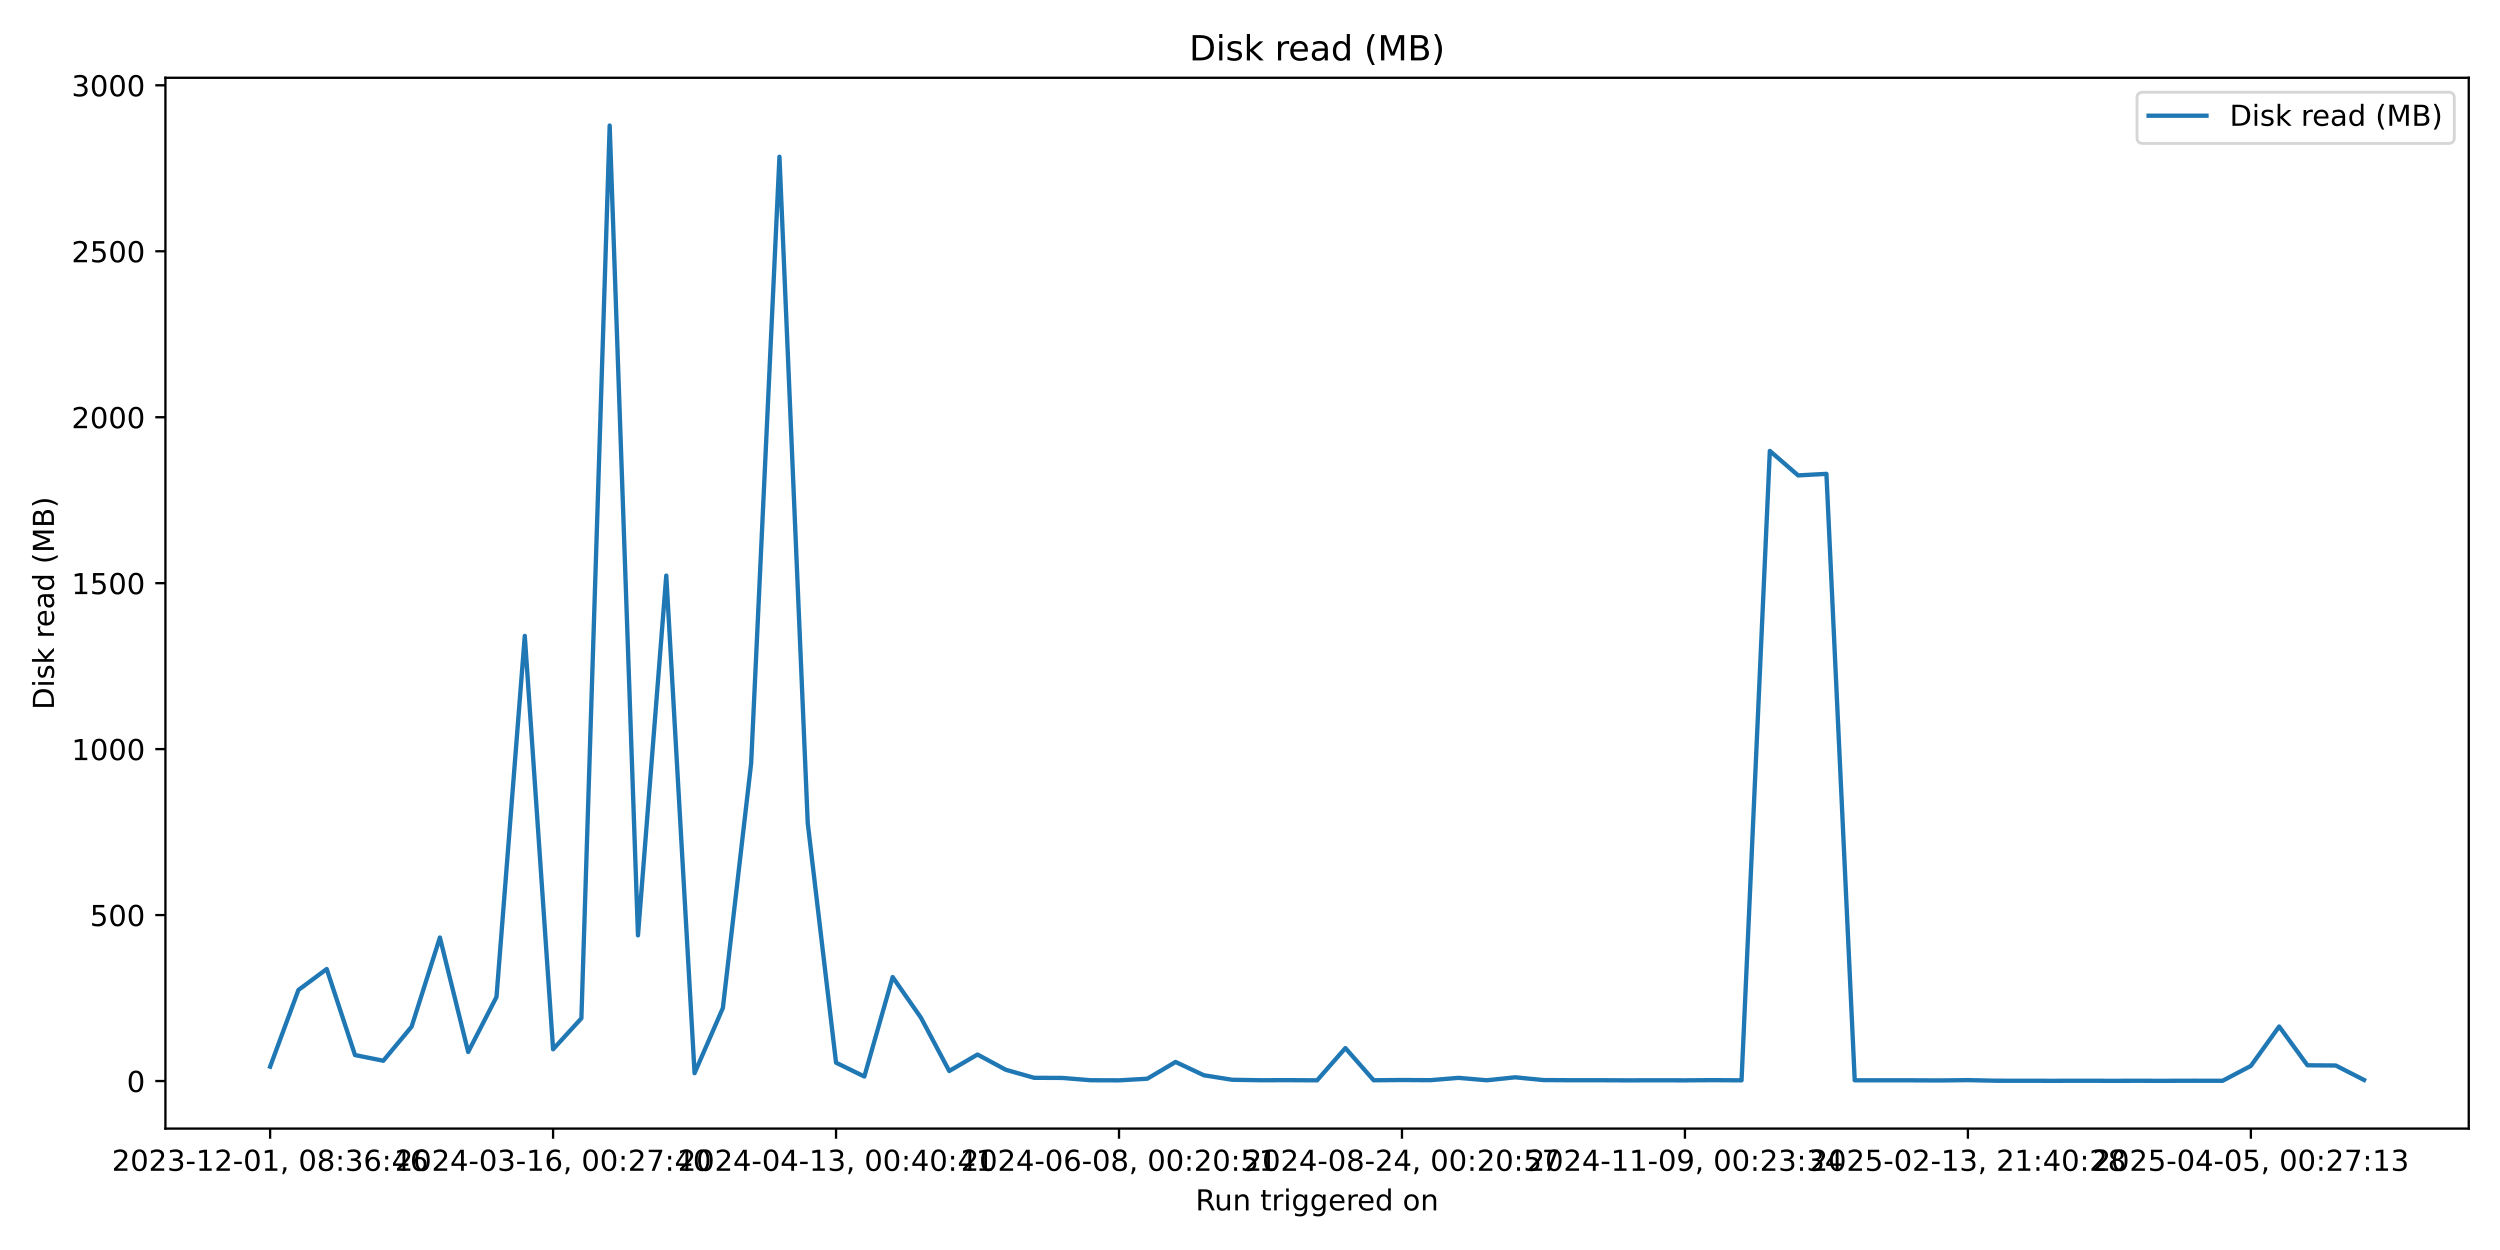
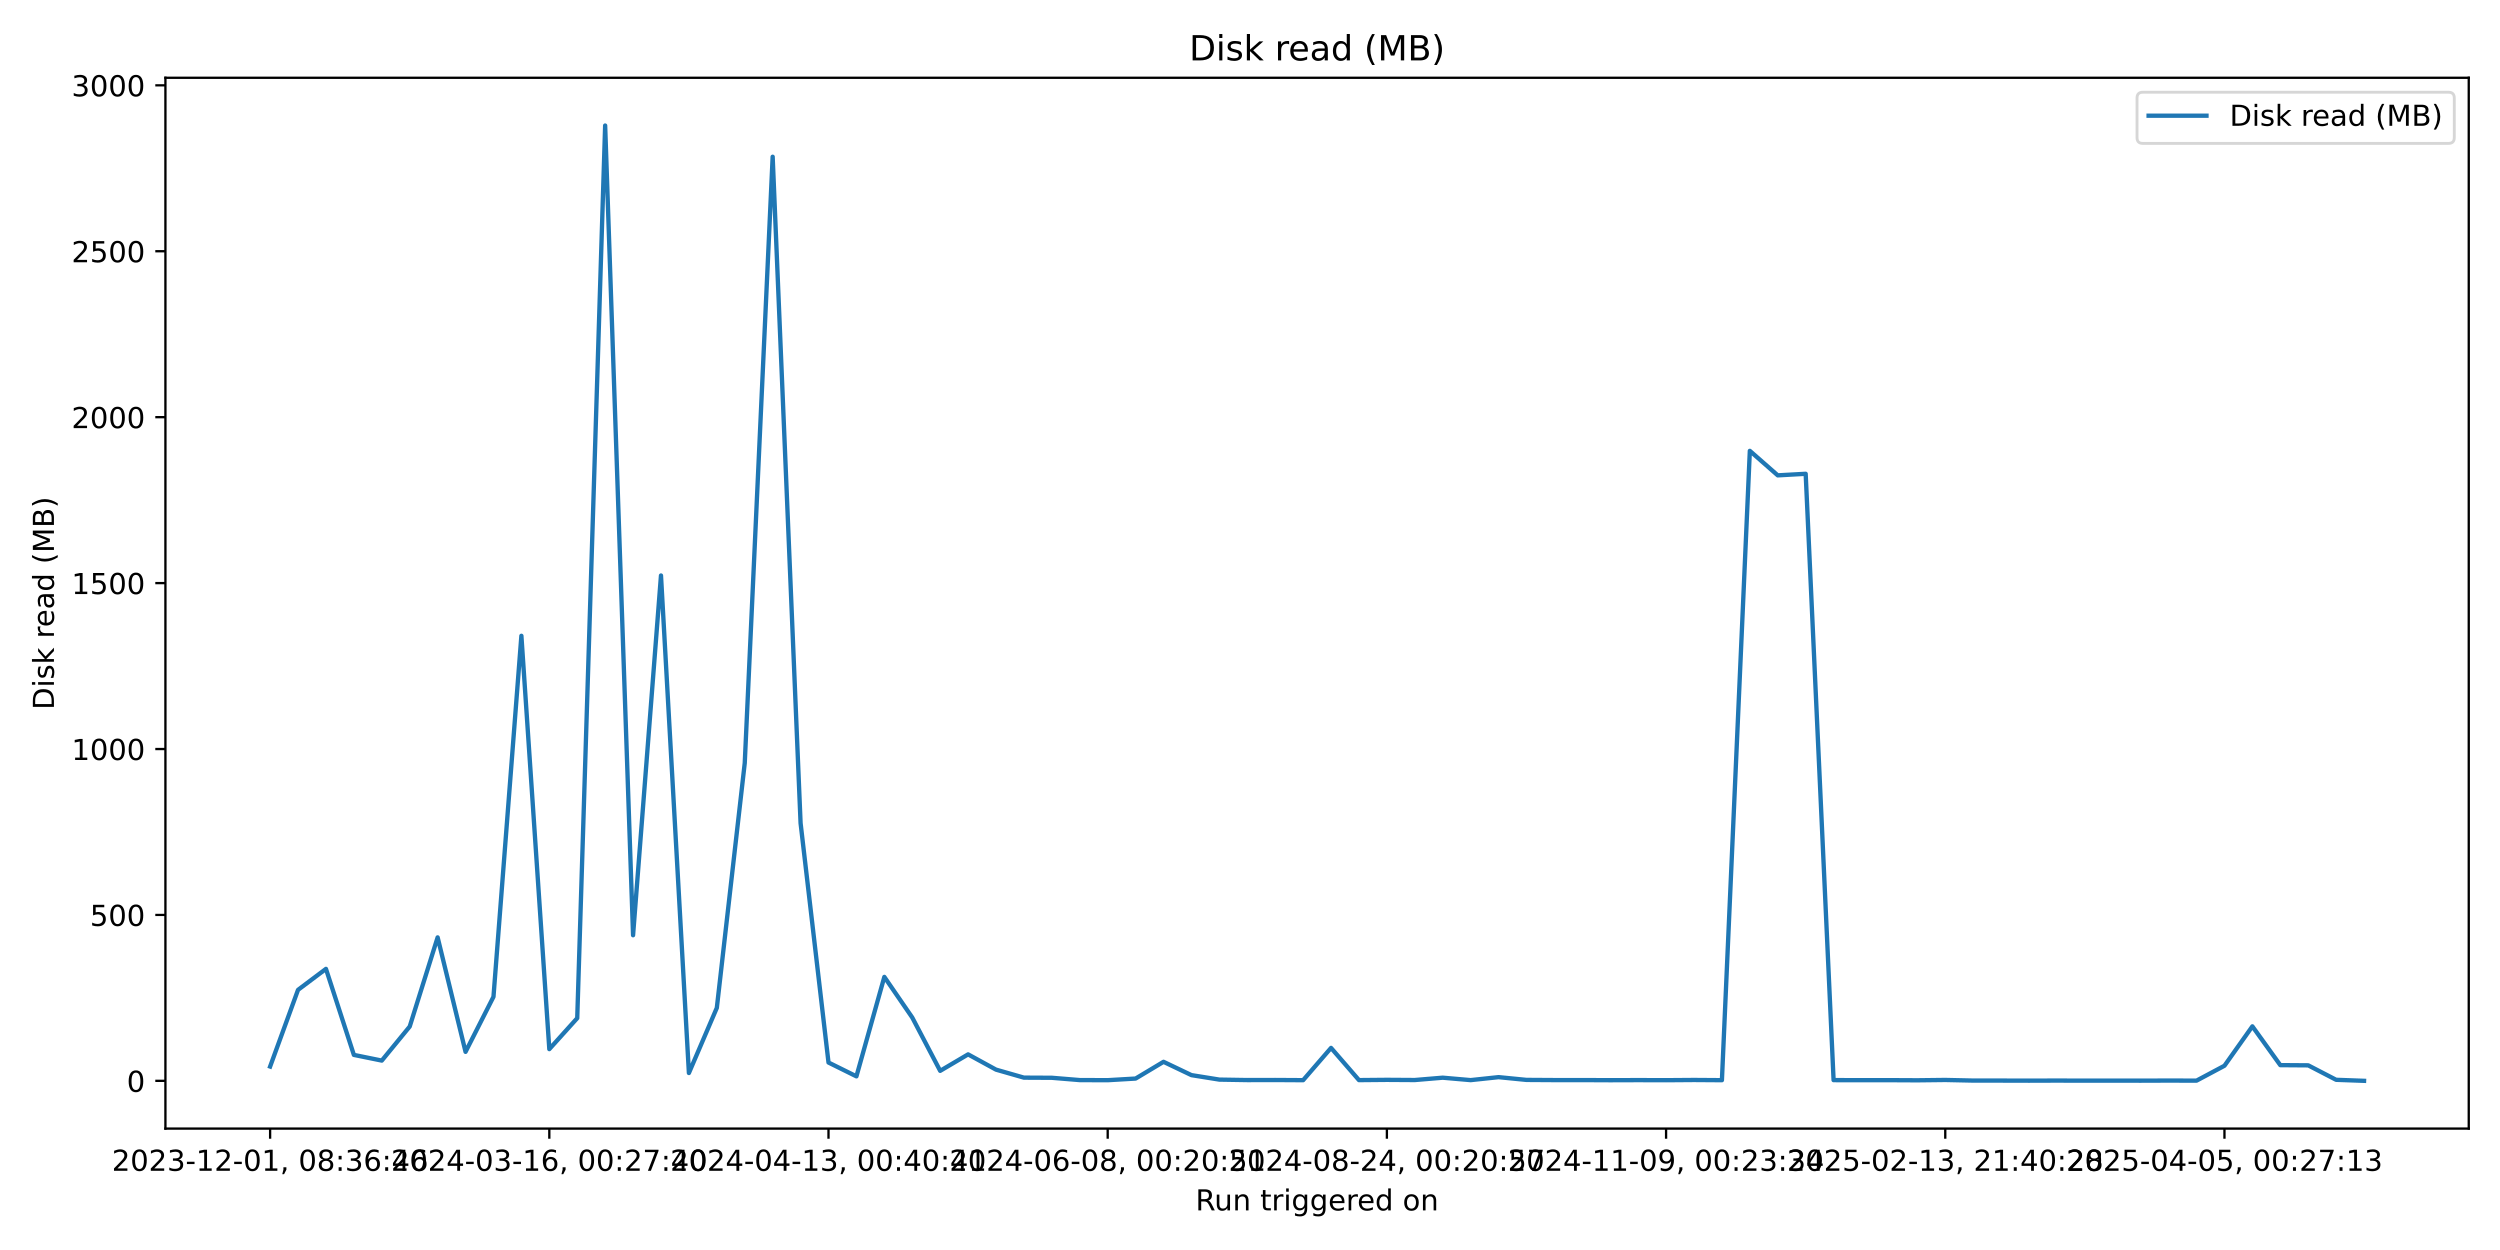
<svg xmlns="http://www.w3.org/2000/svg" xmlns:xlink="http://www.w3.org/1999/xlink" width="864pt" height="432pt" viewBox="0 0 864 432" version="1.1">
  <defs>
    <style type="text/css">*{stroke-linejoin: round; stroke-linecap: butt}</style>
  </defs>
  <g id="figure_1">
    <g id="patch_1">
      <path d="M 0 432  L 864 432  L 864 0  L 0 0  z " style="fill: #ffffff" />
    </g>
    <g id="axes_1">
      <g id="patch_2">
        <path d="M 57.17 390.04  L 853.2 390.04  L 853.2 26.88  L 57.17 26.88  z " style="fill: #ffffff" />
      </g>
      <g id="matplotlib.axis_1">
        <g id="xtick_1">
          <g id="line2d_1">
            <defs>
-               <path id="mbbf426f2c5" d="M 0 0  L 0 3.5  " style="stroke: #000000; stroke-width: 0.8" />
+               <path id="mcee9ab1728" d="M 0 0  L 0 3.5  " style="stroke: #000000; stroke-width: 0.8" />
            </defs>
            <g>
-               <use xlink:href="#mbbf426f2c5" x="93.353" y="390.04" style="stroke: #000000; stroke-width: 0.8" />
+               <use xlink:href="#mcee9ab1728" x="93.353" y="390.04" style="stroke: #000000; stroke-width: 0.8" />
            </g>
          </g>
          <g id="text_1">
            <g transform="translate(38.66099 404.6384) scale(0.1 -0.1)">
              <defs>
                <path id="DejaVuSans-32" d="M 1228 531  L 3431 531  L 3431 0  L 469 0  L 469 531  Q 828 903 1448 1529  Q 2069 2156 2228 2338  Q 2531 2678 2651 2914  Q 2772 3150 2772 3378  Q 2772 3750 2511 3984  Q 2250 4219 1831 4219  Q 1534 4219 1204 4116  Q 875 4013 500 3803  L 500 4441  Q 881 4594 1212 4672  Q 1544 4750 1819 4750  Q 2544 4750 2975 4387  Q 3406 4025 3406 3419  Q 3406 3131 3298 2873  Q 3191 2616 2906 2266  Q 2828 2175 2409 1742  Q 1991 1309 1228 531  z " transform="scale(0.015625)" />
                <path id="DejaVuSans-30" d="M 2034 4250  Q 1547 4250 1301 3770  Q 1056 3291 1056 2328  Q 1056 1369 1301 889  Q 1547 409 2034 409  Q 2525 409 2770 889  Q 3016 1369 3016 2328  Q 3016 3291 2770 3770  Q 2525 4250 2034 4250  z M 2034 4750  Q 2819 4750 3233 4129  Q 3647 3509 3647 2328  Q 3647 1150 3233 529  Q 2819 -91 2034 -91  Q 1250 -91 836 529  Q 422 1150 422 2328  Q 422 3509 836 4129  Q 1250 4750 2034 4750  z " transform="scale(0.015625)" />
                <path id="DejaVuSans-33" d="M 2597 2516  Q 3050 2419 3304 2112  Q 3559 1806 3559 1356  Q 3559 666 3084 287  Q 2609 -91 1734 -91  Q 1441 -91 1130 -33  Q 819 25 488 141  L 488 750  Q 750 597 1062 519  Q 1375 441 1716 441  Q 2309 441 2620 675  Q 2931 909 2931 1356  Q 2931 1769 2642 2001  Q 2353 2234 1838 2234  L 1294 2234  L 1294 2753  L 1863 2753  Q 2328 2753 2575 2939  Q 2822 3125 2822 3475  Q 2822 3834 2567 4026  Q 2313 4219 1838 4219  Q 1578 4219 1281 4162  Q 984 4106 628 3988  L 628 4550  Q 988 4650 1302 4700  Q 1616 4750 1894 4750  Q 2613 4750 3031 4423  Q 3450 4097 3450 3541  Q 3450 3153 3228 2886  Q 3006 2619 2597 2516  z " transform="scale(0.015625)" />
                <path id="DejaVuSans-2d" d="M 313 2009  L 1997 2009  L 1997 1497  L 313 1497  L 313 2009  z " transform="scale(0.015625)" />
                <path id="DejaVuSans-31" d="M 794 531  L 1825 531  L 1825 4091  L 703 3866  L 703 4441  L 1819 4666  L 2450 4666  L 2450 531  L 3481 531  L 3481 0  L 794 0  L 794 531  z " transform="scale(0.015625)" />
                <path id="DejaVuSans-2c" d="M 750 794  L 1409 794  L 1409 256  L 897 -744  L 494 -744  L 750 256  L 750 794  z " transform="scale(0.015625)" />
                <path id="DejaVuSans-20" transform="scale(0.015625)" />
                <path id="DejaVuSans-38" d="M 2034 2216  Q 1584 2216 1326 1975  Q 1069 1734 1069 1313  Q 1069 891 1326 650  Q 1584 409 2034 409  Q 2484 409 2743 651  Q 3003 894 3003 1313  Q 3003 1734 2745 1975  Q 2488 2216 2034 2216  z M 1403 2484  Q 997 2584 770 2862  Q 544 3141 544 3541  Q 544 4100 942 4425  Q 1341 4750 2034 4750  Q 2731 4750 3128 4425  Q 3525 4100 3525 3541  Q 3525 3141 3298 2862  Q 3072 2584 2669 2484  Q 3125 2378 3379 2068  Q 3634 1759 3634 1313  Q 3634 634 3220 271  Q 2806 -91 2034 -91  Q 1263 -91 848 271  Q 434 634 434 1313  Q 434 1759 690 2068  Q 947 2378 1403 2484  z M 1172 3481  Q 1172 3119 1398 2916  Q 1625 2713 2034 2713  Q 2441 2713 2670 2916  Q 2900 3119 2900 3481  Q 2900 3844 2670 4047  Q 2441 4250 2034 4250  Q 1625 4250 1398 4047  Q 1172 3844 1172 3481  z " transform="scale(0.015625)" />
                <path id="DejaVuSans-3a" d="M 750 794  L 1409 794  L 1409 0  L 750 0  L 750 794  z M 750 3309  L 1409 3309  L 1409 2516  L 750 2516  L 750 3309  z " transform="scale(0.015625)" />
                <path id="DejaVuSans-36" d="M 2113 2584  Q 1688 2584 1439 2293  Q 1191 2003 1191 1497  Q 1191 994 1439 701  Q 1688 409 2113 409  Q 2538 409 2786 701  Q 3034 994 3034 1497  Q 3034 2003 2786 2293  Q 2538 2584 2113 2584  z M 3366 4563  L 3366 3988  Q 3128 4100 2886 4159  Q 2644 4219 2406 4219  Q 1781 4219 1451 3797  Q 1122 3375 1075 2522  Q 1259 2794 1537 2939  Q 1816 3084 2150 3084  Q 2853 3084 3261 2657  Q 3669 2231 3669 1497  Q 3669 778 3244 343  Q 2819 -91 2113 -91  Q 1303 -91 875 529  Q 447 1150 447 2328  Q 447 3434 972 4092  Q 1497 4750 2381 4750  Q 2619 4750 2861 4703  Q 3103 4656 3366 4563  z " transform="scale(0.015625)" />
                <path id="DejaVuSans-34" d="M 2419 4116  L 825 1625  L 2419 1625  L 2419 4116  z M 2253 4666  L 3047 4666  L 3047 1625  L 3713 1625  L 3713 1100  L 3047 1100  L 3047 0  L 2419 0  L 2419 1100  L 313 1100  L 313 1709  L 2253 4666  z " transform="scale(0.015625)" />
              </defs>
              <use xlink:href="#DejaVuSans-32" />
              <use xlink:href="#DejaVuSans-30" transform="translate(63.62305 0)" />
              <use xlink:href="#DejaVuSans-32" transform="translate(127.2461 0)" />
              <use xlink:href="#DejaVuSans-33" transform="translate(190.8691 0)" />
              <use xlink:href="#DejaVuSans-2d" transform="translate(254.4922 0)" />
              <use xlink:href="#DejaVuSans-31" transform="translate(290.5762 0)" />
              <use xlink:href="#DejaVuSans-32" transform="translate(354.1992 0)" />
              <use xlink:href="#DejaVuSans-2d" transform="translate(417.8223 0)" />
              <use xlink:href="#DejaVuSans-30" transform="translate(453.9062 0)" />
              <use xlink:href="#DejaVuSans-31" transform="translate(517.5293 0)" />
              <use xlink:href="#DejaVuSans-2c" transform="translate(581.1523 0)" />
              <use xlink:href="#DejaVuSans-20" transform="translate(612.9395 0)" />
              <use xlink:href="#DejaVuSans-30" transform="translate(644.7266 0)" />
              <use xlink:href="#DejaVuSans-38" transform="translate(708.3496 0)" />
              <use xlink:href="#DejaVuSans-3a" transform="translate(771.9727 0)" />
              <use xlink:href="#DejaVuSans-33" transform="translate(805.6641 0)" />
              <use xlink:href="#DejaVuSans-36" transform="translate(869.2871 0)" />
              <use xlink:href="#DejaVuSans-3a" transform="translate(932.9102 0)" />
              <use xlink:href="#DejaVuSans-34" transform="translate(966.6016 0)" />
              <use xlink:href="#DejaVuSans-36" transform="translate(1030.225 0)" />
            </g>
          </g>
        </g>
        <g id="xtick_2">
          <g id="line2d_2">
            <g>
-               <use xlink:href="#mbbf426f2c5" x="191.146" y="390.04" style="stroke: #000000; stroke-width: 0.8" />
+               <use xlink:href="#mcee9ab1728" x="189.842" y="390.04" style="stroke: #000000; stroke-width: 0.8" />
            </g>
          </g>
          <g id="text_2">
-             <g transform="translate(136.4534 404.6384) scale(0.1 -0.1)">
+             <g transform="translate(135.1495 404.6384) scale(0.1 -0.1)">
              <defs>
                <path id="DejaVuSans-37" d="M 525 4666  L 3525 4666  L 3525 4397  L 1831 0  L 1172 0  L 2766 4134  L 525 4134  L 525 4666  z " transform="scale(0.015625)" />
              </defs>
              <use xlink:href="#DejaVuSans-32" />
              <use xlink:href="#DejaVuSans-30" transform="translate(63.62305 0)" />
              <use xlink:href="#DejaVuSans-32" transform="translate(127.2461 0)" />
              <use xlink:href="#DejaVuSans-34" transform="translate(190.8691 0)" />
              <use xlink:href="#DejaVuSans-2d" transform="translate(254.4922 0)" />
              <use xlink:href="#DejaVuSans-30" transform="translate(290.5762 0)" />
              <use xlink:href="#DejaVuSans-33" transform="translate(354.1992 0)" />
              <use xlink:href="#DejaVuSans-2d" transform="translate(417.8223 0)" />
              <use xlink:href="#DejaVuSans-31" transform="translate(453.9062 0)" />
              <use xlink:href="#DejaVuSans-36" transform="translate(517.5293 0)" />
              <use xlink:href="#DejaVuSans-2c" transform="translate(581.1523 0)" />
              <use xlink:href="#DejaVuSans-20" transform="translate(612.9395 0)" />
              <use xlink:href="#DejaVuSans-30" transform="translate(644.7266 0)" />
              <use xlink:href="#DejaVuSans-30" transform="translate(708.3496 0)" />
              <use xlink:href="#DejaVuSans-3a" transform="translate(771.9727 0)" />
              <use xlink:href="#DejaVuSans-32" transform="translate(805.6641 0)" />
              <use xlink:href="#DejaVuSans-37" transform="translate(869.2871 0)" />
              <use xlink:href="#DejaVuSans-3a" transform="translate(932.9102 0)" />
              <use xlink:href="#DejaVuSans-34" transform="translate(966.6016 0)" />
              <use xlink:href="#DejaVuSans-30" transform="translate(1030.225 0)" />
            </g>
          </g>
        </g>
        <g id="xtick_3">
          <g id="line2d_3">
            <g>
-               <use xlink:href="#mbbf426f2c5" x="288.938" y="390.04" style="stroke: #000000; stroke-width: 0.8" />
+               <use xlink:href="#mcee9ab1728" x="286.33" y="390.04" style="stroke: #000000; stroke-width: 0.8" />
            </g>
          </g>
          <g id="text_3">
-             <g transform="translate(234.2458 404.6384) scale(0.1 -0.1)">
+             <g transform="translate(231.638 404.6384) scale(0.1 -0.1)">
              <use xlink:href="#DejaVuSans-32" />
              <use xlink:href="#DejaVuSans-30" transform="translate(63.62305 0)" />
              <use xlink:href="#DejaVuSans-32" transform="translate(127.2461 0)" />
              <use xlink:href="#DejaVuSans-34" transform="translate(190.8691 0)" />
              <use xlink:href="#DejaVuSans-2d" transform="translate(254.4922 0)" />
              <use xlink:href="#DejaVuSans-30" transform="translate(290.5762 0)" />
              <use xlink:href="#DejaVuSans-34" transform="translate(354.1992 0)" />
              <use xlink:href="#DejaVuSans-2d" transform="translate(417.8223 0)" />
              <use xlink:href="#DejaVuSans-31" transform="translate(453.9062 0)" />
              <use xlink:href="#DejaVuSans-33" transform="translate(517.5293 0)" />
              <use xlink:href="#DejaVuSans-2c" transform="translate(581.1523 0)" />
              <use xlink:href="#DejaVuSans-20" transform="translate(612.9395 0)" />
              <use xlink:href="#DejaVuSans-30" transform="translate(644.7266 0)" />
              <use xlink:href="#DejaVuSans-30" transform="translate(708.3496 0)" />
              <use xlink:href="#DejaVuSans-3a" transform="translate(771.9727 0)" />
              <use xlink:href="#DejaVuSans-34" transform="translate(805.6641 0)" />
              <use xlink:href="#DejaVuSans-30" transform="translate(869.2871 0)" />
              <use xlink:href="#DejaVuSans-3a" transform="translate(932.9102 0)" />
              <use xlink:href="#DejaVuSans-34" transform="translate(966.6016 0)" />
              <use xlink:href="#DejaVuSans-31" transform="translate(1030.225 0)" />
            </g>
          </g>
        </g>
        <g id="xtick_4">
          <g id="line2d_4">
            <g>
-               <use xlink:href="#mbbf426f2c5" x="386.73" y="390.04" style="stroke: #000000; stroke-width: 0.8" />
+               <use xlink:href="#mcee9ab1728" x="382.819" y="390.04" style="stroke: #000000; stroke-width: 0.8" />
            </g>
          </g>
          <g id="text_4">
-             <g transform="translate(332.0381 404.6384) scale(0.1 -0.1)">
+             <g transform="translate(328.1264 404.6384) scale(0.1 -0.1)">
              <defs>
                <path id="DejaVuSans-35" d="M 691 4666  L 3169 4666  L 3169 4134  L 1269 4134  L 1269 2991  Q 1406 3038 1543 3061  Q 1681 3084 1819 3084  Q 2600 3084 3056 2656  Q 3513 2228 3513 1497  Q 3513 744 3044 326  Q 2575 -91 1722 -91  Q 1428 -91 1123 -41  Q 819 9 494 109  L 494 744  Q 775 591 1075 516  Q 1375 441 1709 441  Q 2250 441 2565 725  Q 2881 1009 2881 1497  Q 2881 1984 2565 2268  Q 2250 2553 1709 2553  Q 1456 2553 1204 2497  Q 953 2441 691 2322  L 691 4666  z " transform="scale(0.015625)" />
              </defs>
              <use xlink:href="#DejaVuSans-32" />
              <use xlink:href="#DejaVuSans-30" transform="translate(63.62305 0)" />
              <use xlink:href="#DejaVuSans-32" transform="translate(127.2461 0)" />
              <use xlink:href="#DejaVuSans-34" transform="translate(190.8691 0)" />
              <use xlink:href="#DejaVuSans-2d" transform="translate(254.4922 0)" />
              <use xlink:href="#DejaVuSans-30" transform="translate(290.5762 0)" />
              <use xlink:href="#DejaVuSans-36" transform="translate(354.1992 0)" />
              <use xlink:href="#DejaVuSans-2d" transform="translate(417.8223 0)" />
              <use xlink:href="#DejaVuSans-30" transform="translate(453.9062 0)" />
              <use xlink:href="#DejaVuSans-38" transform="translate(517.5293 0)" />
              <use xlink:href="#DejaVuSans-2c" transform="translate(581.1523 0)" />
              <use xlink:href="#DejaVuSans-20" transform="translate(612.9395 0)" />
              <use xlink:href="#DejaVuSans-30" transform="translate(644.7266 0)" />
              <use xlink:href="#DejaVuSans-30" transform="translate(708.3496 0)" />
              <use xlink:href="#DejaVuSans-3a" transform="translate(771.9727 0)" />
              <use xlink:href="#DejaVuSans-32" transform="translate(805.6641 0)" />
              <use xlink:href="#DejaVuSans-30" transform="translate(869.2871 0)" />
              <use xlink:href="#DejaVuSans-3a" transform="translate(932.9102 0)" />
              <use xlink:href="#DejaVuSans-35" transform="translate(966.6016 0)" />
              <use xlink:href="#DejaVuSans-31" transform="translate(1030.225 0)" />
            </g>
          </g>
        </g>
        <g id="xtick_5">
          <g id="line2d_5">
            <g>
-               <use xlink:href="#mbbf426f2c5" x="484.523" y="390.04" style="stroke: #000000; stroke-width: 0.8" />
+               <use xlink:href="#mcee9ab1728" x="479.307" y="390.04" style="stroke: #000000; stroke-width: 0.8" />
            </g>
          </g>
          <g id="text_5">
-             <g transform="translate(429.8305 404.6384) scale(0.1 -0.1)">
+             <g transform="translate(424.6149 404.6384) scale(0.1 -0.1)">
              <use xlink:href="#DejaVuSans-32" />
              <use xlink:href="#DejaVuSans-30" transform="translate(63.62305 0)" />
              <use xlink:href="#DejaVuSans-32" transform="translate(127.2461 0)" />
              <use xlink:href="#DejaVuSans-34" transform="translate(190.8691 0)" />
              <use xlink:href="#DejaVuSans-2d" transform="translate(254.4922 0)" />
              <use xlink:href="#DejaVuSans-30" transform="translate(290.5762 0)" />
              <use xlink:href="#DejaVuSans-38" transform="translate(354.1992 0)" />
              <use xlink:href="#DejaVuSans-2d" transform="translate(417.8223 0)" />
              <use xlink:href="#DejaVuSans-32" transform="translate(453.9062 0)" />
              <use xlink:href="#DejaVuSans-34" transform="translate(517.5293 0)" />
              <use xlink:href="#DejaVuSans-2c" transform="translate(581.1523 0)" />
              <use xlink:href="#DejaVuSans-20" transform="translate(612.9395 0)" />
              <use xlink:href="#DejaVuSans-30" transform="translate(644.7266 0)" />
              <use xlink:href="#DejaVuSans-30" transform="translate(708.3496 0)" />
              <use xlink:href="#DejaVuSans-3a" transform="translate(771.9727 0)" />
              <use xlink:href="#DejaVuSans-32" transform="translate(805.6641 0)" />
              <use xlink:href="#DejaVuSans-30" transform="translate(869.2871 0)" />
              <use xlink:href="#DejaVuSans-3a" transform="translate(932.9102 0)" />
              <use xlink:href="#DejaVuSans-35" transform="translate(966.6016 0)" />
              <use xlink:href="#DejaVuSans-37" transform="translate(1030.225 0)" />
            </g>
          </g>
        </g>
        <g id="xtick_6">
          <g id="line2d_6">
            <g>
-               <use xlink:href="#mbbf426f2c5" x="582.315" y="390.04" style="stroke: #000000; stroke-width: 0.8" />
+               <use xlink:href="#mcee9ab1728" x="575.796" y="390.04" style="stroke: #000000; stroke-width: 0.8" />
            </g>
          </g>
          <g id="text_6">
-             <g transform="translate(527.6229 404.6384) scale(0.1 -0.1)">
+             <g transform="translate(521.1034 404.6384) scale(0.1 -0.1)">
              <defs>
                <path id="DejaVuSans-39" d="M 703 97  L 703 672  Q 941 559 1184 500  Q 1428 441 1663 441  Q 2288 441 2617 861  Q 2947 1281 2994 2138  Q 2813 1869 2534 1725  Q 2256 1581 1919 1581  Q 1219 1581 811 2004  Q 403 2428 403 3163  Q 403 3881 828 4315  Q 1253 4750 1959 4750  Q 2769 4750 3195 4129  Q 3622 3509 3622 2328  Q 3622 1225 3098 567  Q 2575 -91 1691 -91  Q 1453 -91 1209 -44  Q 966 3 703 97  z M 1959 2075  Q 2384 2075 2632 2365  Q 2881 2656 2881 3163  Q 2881 3666 2632 3958  Q 2384 4250 1959 4250  Q 1534 4250 1286 3958  Q 1038 3666 1038 3163  Q 1038 2656 1286 2365  Q 1534 2075 1959 2075  z " transform="scale(0.015625)" />
              </defs>
              <use xlink:href="#DejaVuSans-32" />
              <use xlink:href="#DejaVuSans-30" transform="translate(63.62305 0)" />
              <use xlink:href="#DejaVuSans-32" transform="translate(127.2461 0)" />
              <use xlink:href="#DejaVuSans-34" transform="translate(190.8691 0)" />
              <use xlink:href="#DejaVuSans-2d" transform="translate(254.4922 0)" />
              <use xlink:href="#DejaVuSans-31" transform="translate(290.5762 0)" />
              <use xlink:href="#DejaVuSans-31" transform="translate(354.1992 0)" />
              <use xlink:href="#DejaVuSans-2d" transform="translate(417.8223 0)" />
              <use xlink:href="#DejaVuSans-30" transform="translate(453.9062 0)" />
              <use xlink:href="#DejaVuSans-39" transform="translate(517.5293 0)" />
              <use xlink:href="#DejaVuSans-2c" transform="translate(581.1523 0)" />
              <use xlink:href="#DejaVuSans-20" transform="translate(612.9395 0)" />
              <use xlink:href="#DejaVuSans-30" transform="translate(644.7266 0)" />
              <use xlink:href="#DejaVuSans-30" transform="translate(708.3496 0)" />
              <use xlink:href="#DejaVuSans-3a" transform="translate(771.9727 0)" />
              <use xlink:href="#DejaVuSans-32" transform="translate(805.6641 0)" />
              <use xlink:href="#DejaVuSans-33" transform="translate(869.2871 0)" />
              <use xlink:href="#DejaVuSans-3a" transform="translate(932.9102 0)" />
              <use xlink:href="#DejaVuSans-33" transform="translate(966.6016 0)" />
              <use xlink:href="#DejaVuSans-34" transform="translate(1030.225 0)" />
            </g>
          </g>
        </g>
        <g id="xtick_7">
          <g id="line2d_7">
            <g>
-               <use xlink:href="#mbbf426f2c5" x="680.107" y="390.04" style="stroke: #000000; stroke-width: 0.8" />
+               <use xlink:href="#mcee9ab1728" x="672.284" y="390.04" style="stroke: #000000; stroke-width: 0.8" />
            </g>
          </g>
          <g id="text_7">
-             <g transform="translate(625.4153 404.6384) scale(0.1 -0.1)">
+             <g transform="translate(617.5919 404.6384) scale(0.1 -0.1)">
              <use xlink:href="#DejaVuSans-32" />
              <use xlink:href="#DejaVuSans-30" transform="translate(63.62305 0)" />
              <use xlink:href="#DejaVuSans-32" transform="translate(127.2461 0)" />
              <use xlink:href="#DejaVuSans-35" transform="translate(190.8691 0)" />
              <use xlink:href="#DejaVuSans-2d" transform="translate(254.4922 0)" />
              <use xlink:href="#DejaVuSans-30" transform="translate(290.5762 0)" />
              <use xlink:href="#DejaVuSans-32" transform="translate(354.1992 0)" />
              <use xlink:href="#DejaVuSans-2d" transform="translate(417.8223 0)" />
              <use xlink:href="#DejaVuSans-31" transform="translate(453.9062 0)" />
              <use xlink:href="#DejaVuSans-33" transform="translate(517.5293 0)" />
              <use xlink:href="#DejaVuSans-2c" transform="translate(581.1523 0)" />
              <use xlink:href="#DejaVuSans-20" transform="translate(612.9395 0)" />
              <use xlink:href="#DejaVuSans-32" transform="translate(644.7266 0)" />
              <use xlink:href="#DejaVuSans-31" transform="translate(708.3496 0)" />
              <use xlink:href="#DejaVuSans-3a" transform="translate(771.9727 0)" />
              <use xlink:href="#DejaVuSans-34" transform="translate(805.6641 0)" />
              <use xlink:href="#DejaVuSans-30" transform="translate(869.2871 0)" />
              <use xlink:href="#DejaVuSans-3a" transform="translate(932.9102 0)" />
              <use xlink:href="#DejaVuSans-32" transform="translate(966.6016 0)" />
              <use xlink:href="#DejaVuSans-38" transform="translate(1030.225 0)" />
            </g>
          </g>
        </g>
        <g id="xtick_8">
          <g id="line2d_8">
            <g>
-               <use xlink:href="#mbbf426f2c5" x="777.9" y="390.04" style="stroke: #000000; stroke-width: 0.8" />
+               <use xlink:href="#mcee9ab1728" x="768.773" y="390.04" style="stroke: #000000; stroke-width: 0.8" />
            </g>
          </g>
          <g id="text_8">
-             <g transform="translate(723.2077 404.6384) scale(0.1 -0.1)">
+             <g transform="translate(714.0804 404.6384) scale(0.1 -0.1)">
              <use xlink:href="#DejaVuSans-32" />
              <use xlink:href="#DejaVuSans-30" transform="translate(63.62305 0)" />
              <use xlink:href="#DejaVuSans-32" transform="translate(127.2461 0)" />
              <use xlink:href="#DejaVuSans-35" transform="translate(190.8691 0)" />
              <use xlink:href="#DejaVuSans-2d" transform="translate(254.4922 0)" />
              <use xlink:href="#DejaVuSans-30" transform="translate(290.5762 0)" />
              <use xlink:href="#DejaVuSans-34" transform="translate(354.1992 0)" />
              <use xlink:href="#DejaVuSans-2d" transform="translate(417.8223 0)" />
              <use xlink:href="#DejaVuSans-30" transform="translate(453.9062 0)" />
              <use xlink:href="#DejaVuSans-35" transform="translate(517.5293 0)" />
              <use xlink:href="#DejaVuSans-2c" transform="translate(581.1523 0)" />
              <use xlink:href="#DejaVuSans-20" transform="translate(612.9395 0)" />
              <use xlink:href="#DejaVuSans-30" transform="translate(644.7266 0)" />
              <use xlink:href="#DejaVuSans-30" transform="translate(708.3496 0)" />
              <use xlink:href="#DejaVuSans-3a" transform="translate(771.9727 0)" />
              <use xlink:href="#DejaVuSans-32" transform="translate(805.6641 0)" />
              <use xlink:href="#DejaVuSans-37" transform="translate(869.2871 0)" />
              <use xlink:href="#DejaVuSans-3a" transform="translate(932.9102 0)" />
              <use xlink:href="#DejaVuSans-31" transform="translate(966.6016 0)" />
              <use xlink:href="#DejaVuSans-33" transform="translate(1030.225 0)" />
            </g>
          </g>
        </g>
        <g id="text_9">
          <g transform="translate(413.1686 418.3166) scale(0.1 -0.1)">
            <defs>
              <path id="DejaVuSans-52" d="M 2841 2188  Q 3044 2119 3236 1894  Q 3428 1669 3622 1275  L 4263 0  L 3584 0  L 2988 1197  Q 2756 1666 2539 1819  Q 2322 1972 1947 1972  L 1259 1972  L 1259 0  L 628 0  L 628 4666  L 2053 4666  Q 2853 4666 3247 4331  Q 3641 3997 3641 3322  Q 3641 2881 3436 2590  Q 3231 2300 2841 2188  z M 1259 4147  L 1259 2491  L 2053 2491  Q 2509 2491 2742 2702  Q 2975 2913 2975 3322  Q 2975 3731 2742 3939  Q 2509 4147 2053 4147  L 1259 4147  z " transform="scale(0.015625)" />
              <path id="DejaVuSans-75" d="M 544 1381  L 544 3500  L 1119 3500  L 1119 1403  Q 1119 906 1312 657  Q 1506 409 1894 409  Q 2359 409 2629 706  Q 2900 1003 2900 1516  L 2900 3500  L 3475 3500  L 3475 0  L 2900 0  L 2900 538  Q 2691 219 2414 64  Q 2138 -91 1772 -91  Q 1169 -91 856 284  Q 544 659 544 1381  z M 1991 3584  L 1991 3584  z " transform="scale(0.015625)" />
              <path id="DejaVuSans-6e" d="M 3513 2113  L 3513 0  L 2938 0  L 2938 2094  Q 2938 2591 2744 2837  Q 2550 3084 2163 3084  Q 1697 3084 1428 2787  Q 1159 2491 1159 1978  L 1159 0  L 581 0  L 581 3500  L 1159 3500  L 1159 2956  Q 1366 3272 1645 3428  Q 1925 3584 2291 3584  Q 2894 3584 3203 3211  Q 3513 2838 3513 2113  z " transform="scale(0.015625)" />
              <path id="DejaVuSans-74" d="M 1172 4494  L 1172 3500  L 2356 3500  L 2356 3053  L 1172 3053  L 1172 1153  Q 1172 725 1289 603  Q 1406 481 1766 481  L 2356 481  L 2356 0  L 1766 0  Q 1100 0 847 248  Q 594 497 594 1153  L 594 3053  L 172 3053  L 172 3500  L 594 3500  L 594 4494  L 1172 4494  z " transform="scale(0.015625)" />
              <path id="DejaVuSans-72" d="M 2631 2963  Q 2534 3019 2420 3045  Q 2306 3072 2169 3072  Q 1681 3072 1420 2755  Q 1159 2438 1159 1844  L 1159 0  L 581 0  L 581 3500  L 1159 3500  L 1159 2956  Q 1341 3275 1631 3429  Q 1922 3584 2338 3584  Q 2397 3584 2469 3576  Q 2541 3569 2628 3553  L 2631 2963  z " transform="scale(0.015625)" />
              <path id="DejaVuSans-69" d="M 603 3500  L 1178 3500  L 1178 0  L 603 0  L 603 3500  z M 603 4863  L 1178 4863  L 1178 4134  L 603 4134  L 603 4863  z " transform="scale(0.015625)" />
              <path id="DejaVuSans-67" d="M 2906 1791  Q 2906 2416 2648 2759  Q 2391 3103 1925 3103  Q 1463 3103 1205 2759  Q 947 2416 947 1791  Q 947 1169 1205 825  Q 1463 481 1925 481  Q 2391 481 2648 825  Q 2906 1169 2906 1791  z M 3481 434  Q 3481 -459 3084 -895  Q 2688 -1331 1869 -1331  Q 1566 -1331 1297 -1286  Q 1028 -1241 775 -1147  L 775 -588  Q 1028 -725 1275 -790  Q 1522 -856 1778 -856  Q 2344 -856 2625 -561  Q 2906 -266 2906 331  L 2906 616  Q 2728 306 2450 153  Q 2172 0 1784 0  Q 1141 0 747 490  Q 353 981 353 1791  Q 353 2603 747 3093  Q 1141 3584 1784 3584  Q 2172 3584 2450 3431  Q 2728 3278 2906 2969  L 2906 3500  L 3481 3500  L 3481 434  z " transform="scale(0.015625)" />
              <path id="DejaVuSans-65" d="M 3597 1894  L 3597 1613  L 953 1613  Q 991 1019 1311 708  Q 1631 397 2203 397  Q 2534 397 2845 478  Q 3156 559 3463 722  L 3463 178  Q 3153 47 2828 -22  Q 2503 -91 2169 -91  Q 1331 -91 842 396  Q 353 884 353 1716  Q 353 2575 817 3079  Q 1281 3584 2069 3584  Q 2775 3584 3186 3129  Q 3597 2675 3597 1894  z M 3022 2063  Q 3016 2534 2758 2815  Q 2500 3097 2075 3097  Q 1594 3097 1305 2825  Q 1016 2553 972 2059  L 3022 2063  z " transform="scale(0.015625)" />
              <path id="DejaVuSans-64" d="M 2906 2969  L 2906 4863  L 3481 4863  L 3481 0  L 2906 0  L 2906 525  Q 2725 213 2448 61  Q 2172 -91 1784 -91  Q 1150 -91 751 415  Q 353 922 353 1747  Q 353 2572 751 3078  Q 1150 3584 1784 3584  Q 2172 3584 2448 3432  Q 2725 3281 2906 2969  z M 947 1747  Q 947 1113 1208 752  Q 1469 391 1925 391  Q 2381 391 2643 752  Q 2906 1113 2906 1747  Q 2906 2381 2643 2742  Q 2381 3103 1925 3103  Q 1469 3103 1208 2742  Q 947 2381 947 1747  z " transform="scale(0.015625)" />
              <path id="DejaVuSans-6f" d="M 1959 3097  Q 1497 3097 1228 2736  Q 959 2375 959 1747  Q 959 1119 1226 758  Q 1494 397 1959 397  Q 2419 397 2687 759  Q 2956 1122 2956 1747  Q 2956 2369 2687 2733  Q 2419 3097 1959 3097  z M 1959 3584  Q 2709 3584 3137 3096  Q 3566 2609 3566 1747  Q 3566 888 3137 398  Q 2709 -91 1959 -91  Q 1206 -91 779 398  Q 353 888 353 1747  Q 353 2609 779 3096  Q 1206 3584 1959 3584  z " transform="scale(0.015625)" />
            </defs>
            <use xlink:href="#DejaVuSans-52" />
            <use xlink:href="#DejaVuSans-75" transform="translate(64.98242 0)" />
            <use xlink:href="#DejaVuSans-6e" transform="translate(128.3613 0)" />
            <use xlink:href="#DejaVuSans-20" transform="translate(191.7402 0)" />
            <use xlink:href="#DejaVuSans-74" transform="translate(223.5273 0)" />
            <use xlink:href="#DejaVuSans-72" transform="translate(262.7363 0)" />
            <use xlink:href="#DejaVuSans-69" transform="translate(303.8496 0)" />
            <use xlink:href="#DejaVuSans-67" transform="translate(331.6328 0)" />
            <use xlink:href="#DejaVuSans-67" transform="translate(395.1094 0)" />
            <use xlink:href="#DejaVuSans-65" transform="translate(458.5859 0)" />
            <use xlink:href="#DejaVuSans-72" transform="translate(520.1094 0)" />
            <use xlink:href="#DejaVuSans-65" transform="translate(558.9727 0)" />
            <use xlink:href="#DejaVuSans-64" transform="translate(620.4961 0)" />
            <use xlink:href="#DejaVuSans-20" transform="translate(683.9727 0)" />
            <use xlink:href="#DejaVuSans-6f" transform="translate(715.7598 0)" />
            <use xlink:href="#DejaVuSans-6e" transform="translate(776.9414 0)" />
          </g>
        </g>
      </g>
      <g id="matplotlib.axis_2">
        <g id="ytick_1">
          <g id="line2d_9">
            <defs>
-               <path id="m2683a65ac0" d="M 0 0  L -3.5 0  " style="stroke: #000000; stroke-width: 0.8" />
+               <path id="m7bd5a54829" d="M 0 0  L -3.5 0  " style="stroke: #000000; stroke-width: 0.8" />
            </defs>
            <g>
-               <use xlink:href="#m2683a65ac0" x="57.17" y="373.599" style="stroke: #000000; stroke-width: 0.8" />
+               <use xlink:href="#m7bd5a54829" x="57.17" y="373.543" style="stroke: #000000; stroke-width: 0.8" />
            </g>
          </g>
          <g id="text_10">
-             <g transform="translate(43.8075 377.3977) scale(0.1 -0.1)">
+             <g transform="translate(43.8075 377.3423) scale(0.1 -0.1)">
              <use xlink:href="#DejaVuSans-30" />
            </g>
          </g>
        </g>
        <g id="ytick_2">
          <g id="line2d_10">
            <g>
-               <use xlink:href="#m2683a65ac0" x="57.17" y="316.246" style="stroke: #000000; stroke-width: 0.8" />
+               <use xlink:href="#m7bd5a54829" x="57.17" y="316.201" style="stroke: #000000; stroke-width: 0.8" />
            </g>
          </g>
          <g id="text_11">
-             <g transform="translate(31.0825 320.0456) scale(0.1 -0.1)">
+             <g transform="translate(31.0825 319.9998) scale(0.1 -0.1)">
              <use xlink:href="#DejaVuSans-35" />
              <use xlink:href="#DejaVuSans-30" transform="translate(63.62305 0)" />
              <use xlink:href="#DejaVuSans-30" transform="translate(127.2461 0)" />
            </g>
          </g>
        </g>
        <g id="ytick_3">
          <g id="line2d_11">
            <g>
-               <use xlink:href="#m2683a65ac0" x="57.17" y="258.894" style="stroke: #000000; stroke-width: 0.8" />
+               <use xlink:href="#m7bd5a54829" x="57.17" y="258.858" style="stroke: #000000; stroke-width: 0.8" />
            </g>
          </g>
          <g id="text_12">
-             <g transform="translate(24.72 262.6935) scale(0.1 -0.1)">
+             <g transform="translate(24.72 262.6573) scale(0.1 -0.1)">
              <use xlink:href="#DejaVuSans-31" />
              <use xlink:href="#DejaVuSans-30" transform="translate(63.62305 0)" />
              <use xlink:href="#DejaVuSans-30" transform="translate(127.2461 0)" />
              <use xlink:href="#DejaVuSans-30" transform="translate(190.8691 0)" />
            </g>
          </g>
        </g>
        <g id="ytick_4">
          <g id="line2d_12">
            <g>
-               <use xlink:href="#m2683a65ac0" x="57.17" y="201.542" style="stroke: #000000; stroke-width: 0.8" />
+               <use xlink:href="#m7bd5a54829" x="57.17" y="201.516" style="stroke: #000000; stroke-width: 0.8" />
            </g>
          </g>
          <g id="text_13">
-             <g transform="translate(24.72 205.3414) scale(0.1 -0.1)">
+             <g transform="translate(24.72 205.3148) scale(0.1 -0.1)">
              <use xlink:href="#DejaVuSans-31" />
              <use xlink:href="#DejaVuSans-35" transform="translate(63.62305 0)" />
              <use xlink:href="#DejaVuSans-30" transform="translate(127.2461 0)" />
              <use xlink:href="#DejaVuSans-30" transform="translate(190.8691 0)" />
            </g>
          </g>
        </g>
        <g id="ytick_5">
          <g id="line2d_13">
            <g>
-               <use xlink:href="#m2683a65ac0" x="57.17" y="144.19" style="stroke: #000000; stroke-width: 0.8" />
+               <use xlink:href="#m7bd5a54829" x="57.17" y="144.173" style="stroke: #000000; stroke-width: 0.8" />
            </g>
          </g>
          <g id="text_14">
-             <g transform="translate(24.72 147.9893) scale(0.1 -0.1)">
+             <g transform="translate(24.72 147.9723) scale(0.1 -0.1)">
              <use xlink:href="#DejaVuSans-32" />
              <use xlink:href="#DejaVuSans-30" transform="translate(63.62305 0)" />
              <use xlink:href="#DejaVuSans-30" transform="translate(127.2461 0)" />
              <use xlink:href="#DejaVuSans-30" transform="translate(190.8691 0)" />
            </g>
          </g>
        </g>
        <g id="ytick_6">
          <g id="line2d_14">
            <g>
-               <use xlink:href="#m2683a65ac0" x="57.17" y="86.838" style="stroke: #000000; stroke-width: 0.8" />
+               <use xlink:href="#m7bd5a54829" x="57.17" y="86.831" style="stroke: #000000; stroke-width: 0.8" />
            </g>
          </g>
          <g id="text_15">
-             <g transform="translate(24.72 90.63714) scale(0.1 -0.1)">
+             <g transform="translate(24.72 90.62985) scale(0.1 -0.1)">
              <use xlink:href="#DejaVuSans-32" />
              <use xlink:href="#DejaVuSans-35" transform="translate(63.62305 0)" />
              <use xlink:href="#DejaVuSans-30" transform="translate(127.2461 0)" />
              <use xlink:href="#DejaVuSans-30" transform="translate(190.8691 0)" />
            </g>
          </g>
        </g>
        <g id="ytick_7">
          <g id="line2d_15">
            <g>
-               <use xlink:href="#m2683a65ac0" x="57.17" y="29.486" style="stroke: #000000; stroke-width: 0.8" />
+               <use xlink:href="#m7bd5a54829" x="57.17" y="29.488" style="stroke: #000000; stroke-width: 0.8" />
            </g>
          </g>
          <g id="text_16">
-             <g transform="translate(24.72 33.28503) scale(0.1 -0.1)">
+             <g transform="translate(24.72 33.28736) scale(0.1 -0.1)">
              <use xlink:href="#DejaVuSans-33" />
              <use xlink:href="#DejaVuSans-30" transform="translate(63.62305 0)" />
              <use xlink:href="#DejaVuSans-30" transform="translate(127.2461 0)" />
              <use xlink:href="#DejaVuSans-30" transform="translate(190.8691 0)" />
            </g>
          </g>
        </g>
        <g id="text_17">
          <g transform="translate(18.64031 245.2811) rotate(-90) scale(0.1 -0.1)">
            <defs>
              <path id="DejaVuSans-44" d="M 1259 4147  L 1259 519  L 2022 519  Q 2988 519 3436 956  Q 3884 1394 3884 2338  Q 3884 3275 3436 3711  Q 2988 4147 2022 4147  L 1259 4147  z M 628 4666  L 1925 4666  Q 3281 4666 3915 4102  Q 4550 3538 4550 2338  Q 4550 1131 3912 565  Q 3275 0 1925 0  L 628 0  L 628 4666  z " transform="scale(0.015625)" />
              <path id="DejaVuSans-73" d="M 2834 3397  L 2834 2853  Q 2591 2978 2328 3040  Q 2066 3103 1784 3103  Q 1356 3103 1142 2972  Q 928 2841 928 2578  Q 928 2378 1081 2264  Q 1234 2150 1697 2047  L 1894 2003  Q 2506 1872 2764 1633  Q 3022 1394 3022 966  Q 3022 478 2636 193  Q 2250 -91 1575 -91  Q 1294 -91 989 -36  Q 684 19 347 128  L 347 722  Q 666 556 975 473  Q 1284 391 1588 391  Q 1994 391 2212 530  Q 2431 669 2431 922  Q 2431 1156 2273 1281  Q 2116 1406 1581 1522  L 1381 1569  Q 847 1681 609 1914  Q 372 2147 372 2553  Q 372 3047 722 3315  Q 1072 3584 1716 3584  Q 2034 3584 2315 3537  Q 2597 3491 2834 3397  z " transform="scale(0.015625)" />
              <path id="DejaVuSans-6b" d="M 581 4863  L 1159 4863  L 1159 1991  L 2875 3500  L 3609 3500  L 1753 1863  L 3688 0  L 2938 0  L 1159 1709  L 1159 0  L 581 0  L 581 4863  z " transform="scale(0.015625)" />
              <path id="DejaVuSans-61" d="M 2194 1759  Q 1497 1759 1228 1600  Q 959 1441 959 1056  Q 959 750 1161 570  Q 1363 391 1709 391  Q 2188 391 2477 730  Q 2766 1069 2766 1631  L 2766 1759  L 2194 1759  z M 3341 1997  L 3341 0  L 2766 0  L 2766 531  Q 2569 213 2275 61  Q 1981 -91 1556 -91  Q 1019 -91 701 211  Q 384 513 384 1019  Q 384 1609 779 1909  Q 1175 2209 1959 2209  L 2766 2209  L 2766 2266  Q 2766 2663 2505 2880  Q 2244 3097 1772 3097  Q 1472 3097 1187 3025  Q 903 2953 641 2809  L 641 3341  Q 956 3463 1253 3523  Q 1550 3584 1831 3584  Q 2591 3584 2966 3190  Q 3341 2797 3341 1997  z " transform="scale(0.015625)" />
              <path id="DejaVuSans-28" d="M 1984 4856  Q 1566 4138 1362 3434  Q 1159 2731 1159 2009  Q 1159 1288 1364 580  Q 1569 -128 1984 -844  L 1484 -844  Q 1016 -109 783 600  Q 550 1309 550 2009  Q 550 2706 781 3412  Q 1013 4119 1484 4856  L 1984 4856  z " transform="scale(0.015625)" />
              <path id="DejaVuSans-4d" d="M 628 4666  L 1569 4666  L 2759 1491  L 3956 4666  L 4897 4666  L 4897 0  L 4281 0  L 4281 4097  L 3078 897  L 2444 897  L 1241 4097  L 1241 0  L 628 0  L 628 4666  z " transform="scale(0.015625)" />
              <path id="DejaVuSans-42" d="M 1259 2228  L 1259 519  L 2272 519  Q 2781 519 3026 730  Q 3272 941 3272 1375  Q 3272 1813 3026 2020  Q 2781 2228 2272 2228  L 1259 2228  z M 1259 4147  L 1259 2741  L 2194 2741  Q 2656 2741 2882 2914  Q 3109 3088 3109 3444  Q 3109 3797 2882 3972  Q 2656 4147 2194 4147  L 1259 4147  z M 628 4666  L 2241 4666  Q 2963 4666 3353 4366  Q 3744 4066 3744 3513  Q 3744 3084 3544 2831  Q 3344 2578 2956 2516  Q 3422 2416 3680 2098  Q 3938 1781 3938 1306  Q 3938 681 3513 340  Q 3088 0 2303 0  L 628 0  L 628 4666  z " transform="scale(0.015625)" />
              <path id="DejaVuSans-29" d="M 513 4856  L 1013 4856  Q 1481 4119 1714 3412  Q 1947 2706 1947 2009  Q 1947 1309 1714 600  Q 1481 -109 1013 -844  L 513 -844  Q 928 -128 1133 580  Q 1338 1288 1338 2009  Q 1338 2731 1133 3434  Q 928 4138 513 4856  z " transform="scale(0.015625)" />
            </defs>
            <use xlink:href="#DejaVuSans-44" />
            <use xlink:href="#DejaVuSans-69" transform="translate(77.00195 0)" />
            <use xlink:href="#DejaVuSans-73" transform="translate(104.7852 0)" />
            <use xlink:href="#DejaVuSans-6b" transform="translate(156.8848 0)" />
            <use xlink:href="#DejaVuSans-20" transform="translate(214.7949 0)" />
            <use xlink:href="#DejaVuSans-72" transform="translate(246.582 0)" />
            <use xlink:href="#DejaVuSans-65" transform="translate(285.4453 0)" />
            <use xlink:href="#DejaVuSans-61" transform="translate(346.9688 0)" />
            <use xlink:href="#DejaVuSans-64" transform="translate(408.248 0)" />
            <use xlink:href="#DejaVuSans-20" transform="translate(471.7246 0)" />
            <use xlink:href="#DejaVuSans-28" transform="translate(503.5117 0)" />
            <use xlink:href="#DejaVuSans-4d" transform="translate(542.5254 0)" />
            <use xlink:href="#DejaVuSans-42" transform="translate(628.8047 0)" />
            <use xlink:href="#DejaVuSans-29" transform="translate(697.4082 0)" />
          </g>
        </g>
      </g>
      <g id="line2d_16">
-         <path d="M 93.353 368.65  L 103.132 342.141  L 112.912 334.897  L 122.691 364.628  L 132.47 366.591  L 142.249 354.82  L 152.029 324.01  L 161.808 363.569  L 171.587 344.548  L 181.366 219.768  L 191.146 362.627  L 200.925 351.925  L 210.704 43.387  L 220.483 323.26  L 230.263 198.923  L 240.042 370.887  L 249.821 348.372  L 259.6 263.744  L 269.379 54.177  L 279.159 284.52  L 288.938 367.263  L 298.717 372.04  L 308.496 337.672  L 318.276 351.718  L 328.055 370.134  L 337.834 364.444  L 347.613 369.722  L 357.393 372.488  L 367.172 372.537  L 376.951 373.332  L 386.73 373.368  L 396.51 372.804  L 406.289 367.016  L 416.068 371.619  L 425.847 373.168  L 435.627 373.328  L 445.406 373.305  L 455.185 373.364  L 464.964 362.213  L 474.743 373.34  L 484.523 373.251  L 494.302 373.313  L 504.081 372.505  L 513.86 373.343  L 523.64 372.316  L 533.419 373.271  L 543.198 373.332  L 552.977 373.329  L 562.757 373.373  L 572.536 373.342  L 582.315 373.37  L 592.094 373.296  L 601.874 373.365  L 611.653 155.839  L 621.432 164.301  L 631.211 163.763  L 640.991 373.347  L 650.77 373.358  L 660.549 373.357  L 670.328 373.407  L 680.107 373.29  L 689.887 373.502  L 699.666 373.507  L 709.445 373.533  L 719.224 373.503  L 729.004 373.531  L 738.783 373.52  L 748.562 373.533  L 758.341 373.5  L 768.121 373.525  L 777.9 368.375  L 787.679 354.759  L 797.458 368.165  L 807.238 368.238  L 817.017 373.236  " clip-path="url(#pee984f80b8)" style="fill: none; stroke: #1f77b4; stroke-width: 1.5; stroke-linecap: square" />
+         <path d="M 93.353 368.596  L 103.002 342.091  L 112.651 334.848  L 122.3 364.574  L 131.949 366.537  L 141.597 354.768  L 151.246 323.963  L 160.895 363.515  L 170.544 344.497  L 180.193 219.738  L 189.842 362.573  L 199.491 351.874  L 209.139 43.387  L 218.788 323.213  L 228.437 198.897  L 238.086 370.832  L 247.735 348.321  L 257.384 263.707  L 267.032 54.175  L 276.681 284.479  L 286.33 367.208  L 295.979 371.985  L 305.628 337.622  L 315.277 351.666  L 324.926 370.079  L 334.574 364.39  L 344.223 369.667  L 353.872 372.433  L 363.521 372.482  L 373.17 373.277  L 382.819 373.313  L 392.467 372.748  L 402.116 366.962  L 411.765 371.564  L 421.414 373.112  L 431.063 373.272  L 440.712 373.25  L 450.361 373.309  L 460.009 362.159  L 469.658 373.285  L 479.307 373.195  L 488.956 373.258  L 498.605 372.45  L 508.254 373.288  L 517.903 372.261  L 527.551 373.216  L 537.2 373.276  L 546.849 373.273  L 556.498 373.318  L 566.147 373.287  L 575.796 373.315  L 585.444 373.241  L 595.093 373.31  L 604.742 155.82  L 614.391 164.281  L 624.04 163.743  L 633.689 373.291  L 643.338 373.303  L 652.986 373.302  L 662.635 373.351  L 672.284 373.235  L 681.933 373.446  L 691.582 373.452  L 701.231 373.477  L 710.879 373.447  L 720.528 373.476  L 730.177 373.464  L 739.826 373.477  L 749.475 373.444  L 759.124 373.47  L 768.773 368.321  L 778.421 354.707  L 788.07 368.11  L 797.719 368.183  L 807.368 373.18  L 817.017 373.533  " clip-path="url(#p65ee921b6c)" style="fill: none; stroke: #1f77b4; stroke-width: 1.5; stroke-linecap: square" />
      </g>
      <g id="patch_3">
        <path d="M 57.17 390.04  L 57.17 26.88  " style="fill: none; stroke: #000000; stroke-width: 0.8; stroke-linejoin: miter; stroke-linecap: square" />
      </g>
      <g id="patch_4">
        <path d="M 853.2 390.04  L 853.2 26.88  " style="fill: none; stroke: #000000; stroke-width: 0.8; stroke-linejoin: miter; stroke-linecap: square" />
      </g>
      <g id="patch_5">
        <path d="M 57.17 390.04  L 853.2 390.04  " style="fill: none; stroke: #000000; stroke-width: 0.8; stroke-linejoin: miter; stroke-linecap: square" />
      </g>
      <g id="patch_6">
        <path d="M 57.17 26.88  L 853.2 26.88  " style="fill: none; stroke: #000000; stroke-width: 0.8; stroke-linejoin: miter; stroke-linecap: square" />
      </g>
      <g id="text_18">
        <g transform="translate(410.9997 20.88) scale(0.12 -0.12)">
          <use xlink:href="#DejaVuSans-44" />
          <use xlink:href="#DejaVuSans-69" transform="translate(77.00195 0)" />
          <use xlink:href="#DejaVuSans-73" transform="translate(104.7852 0)" />
          <use xlink:href="#DejaVuSans-6b" transform="translate(156.8848 0)" />
          <use xlink:href="#DejaVuSans-20" transform="translate(214.7949 0)" />
          <use xlink:href="#DejaVuSans-72" transform="translate(246.582 0)" />
          <use xlink:href="#DejaVuSans-65" transform="translate(285.4453 0)" />
          <use xlink:href="#DejaVuSans-61" transform="translate(346.9688 0)" />
          <use xlink:href="#DejaVuSans-64" transform="translate(408.248 0)" />
          <use xlink:href="#DejaVuSans-20" transform="translate(471.7246 0)" />
          <use xlink:href="#DejaVuSans-28" transform="translate(503.5117 0)" />
          <use xlink:href="#DejaVuSans-4d" transform="translate(542.5254 0)" />
          <use xlink:href="#DejaVuSans-42" transform="translate(628.8047 0)" />
          <use xlink:href="#DejaVuSans-29" transform="translate(697.4082 0)" />
        </g>
      </g>
      <g id="legend_1">
        <g id="patch_7">
          <path d="M 740.558 49.558  L 846.2 49.558  Q 848.2 49.558 848.2 47.558  L 848.2 33.88  Q 848.2 31.88 846.2 31.88  L 740.558 31.88  Q 738.558 31.88 738.558 33.88  L 738.558 47.558  Q 738.558 49.558 740.558 49.558  z " style="fill: #ffffff; opacity: 0.8; stroke: #cccccc; stroke-linejoin: miter" />
        </g>
        <g id="line2d_17">
          <path d="M 742.558 39.978  L 752.558 39.978  L 762.558 39.978  " style="fill: none; stroke: #1f77b4; stroke-width: 1.5; stroke-linecap: square" />
        </g>
        <g id="text_19">
          <g transform="translate(770.5578 43.47844) scale(0.1 -0.1)">
            <use xlink:href="#DejaVuSans-44" />
            <use xlink:href="#DejaVuSans-69" transform="translate(77.00195 0)" />
            <use xlink:href="#DejaVuSans-73" transform="translate(104.7852 0)" />
            <use xlink:href="#DejaVuSans-6b" transform="translate(156.8848 0)" />
            <use xlink:href="#DejaVuSans-20" transform="translate(214.7949 0)" />
            <use xlink:href="#DejaVuSans-72" transform="translate(246.582 0)" />
            <use xlink:href="#DejaVuSans-65" transform="translate(285.4453 0)" />
            <use xlink:href="#DejaVuSans-61" transform="translate(346.9688 0)" />
            <use xlink:href="#DejaVuSans-64" transform="translate(408.248 0)" />
            <use xlink:href="#DejaVuSans-20" transform="translate(471.7246 0)" />
            <use xlink:href="#DejaVuSans-28" transform="translate(503.5117 0)" />
            <use xlink:href="#DejaVuSans-4d" transform="translate(542.5254 0)" />
            <use xlink:href="#DejaVuSans-42" transform="translate(628.8047 0)" />
            <use xlink:href="#DejaVuSans-29" transform="translate(697.4082 0)" />
          </g>
        </g>
      </g>
    </g>
  </g>
  <defs>
-     <clipPath id="pee984f80b8">
+     <clipPath id="p65ee921b6c">
      <rect x="57.17" y="26.88" width="796.03" height="363.16" />
    </clipPath>
  </defs>
</svg>
